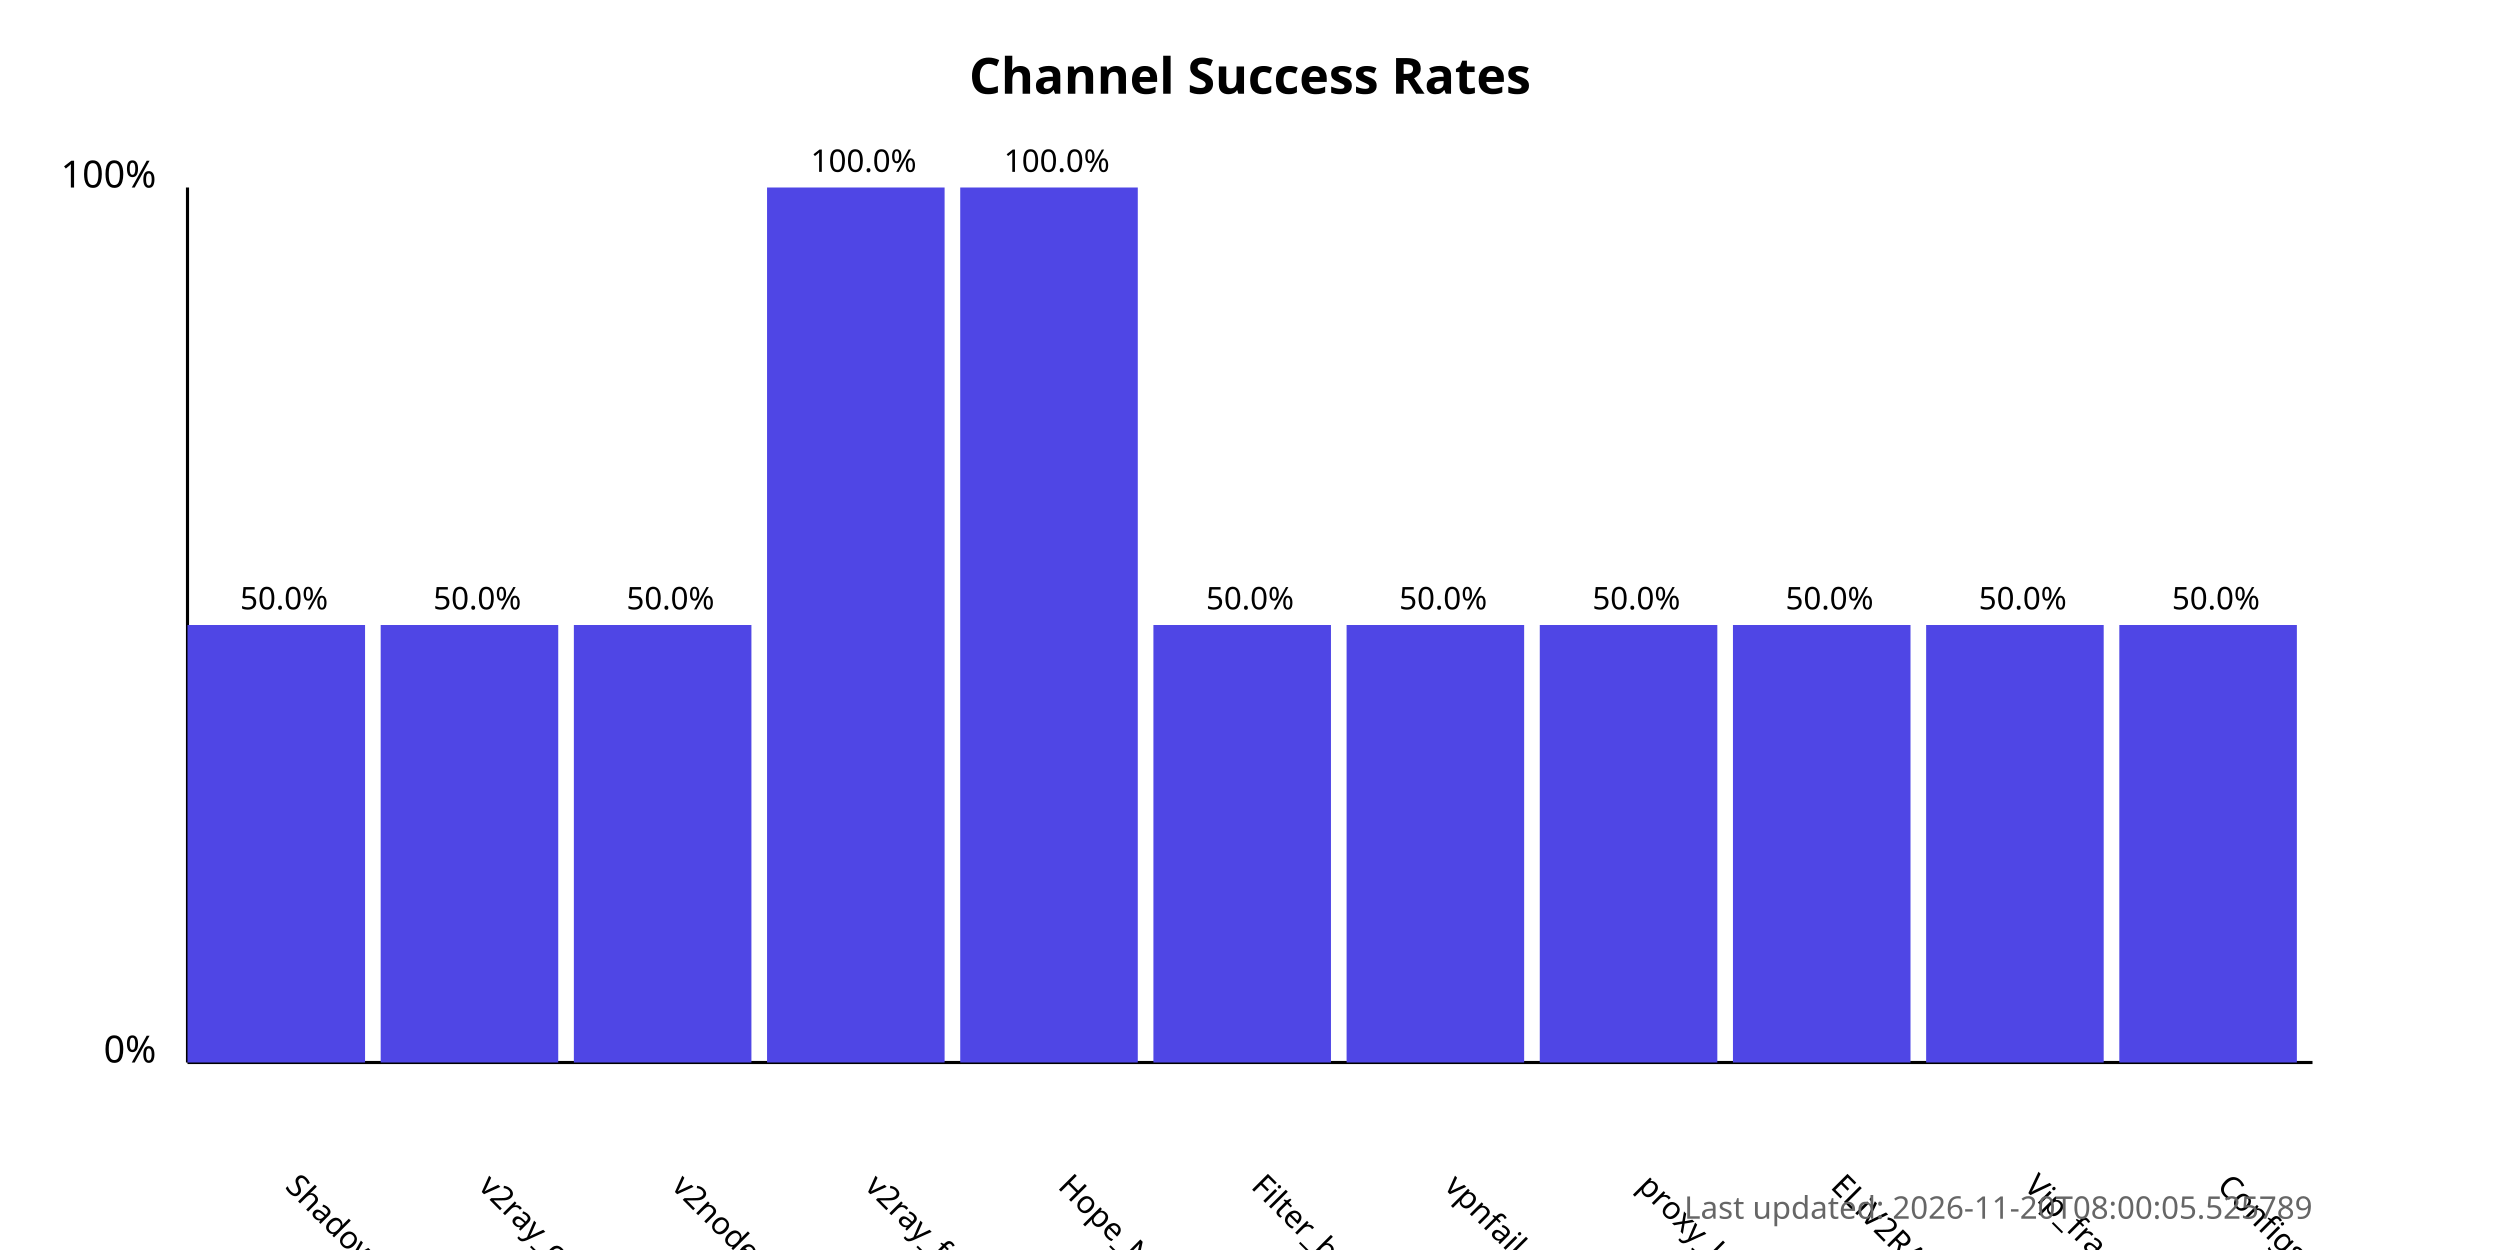
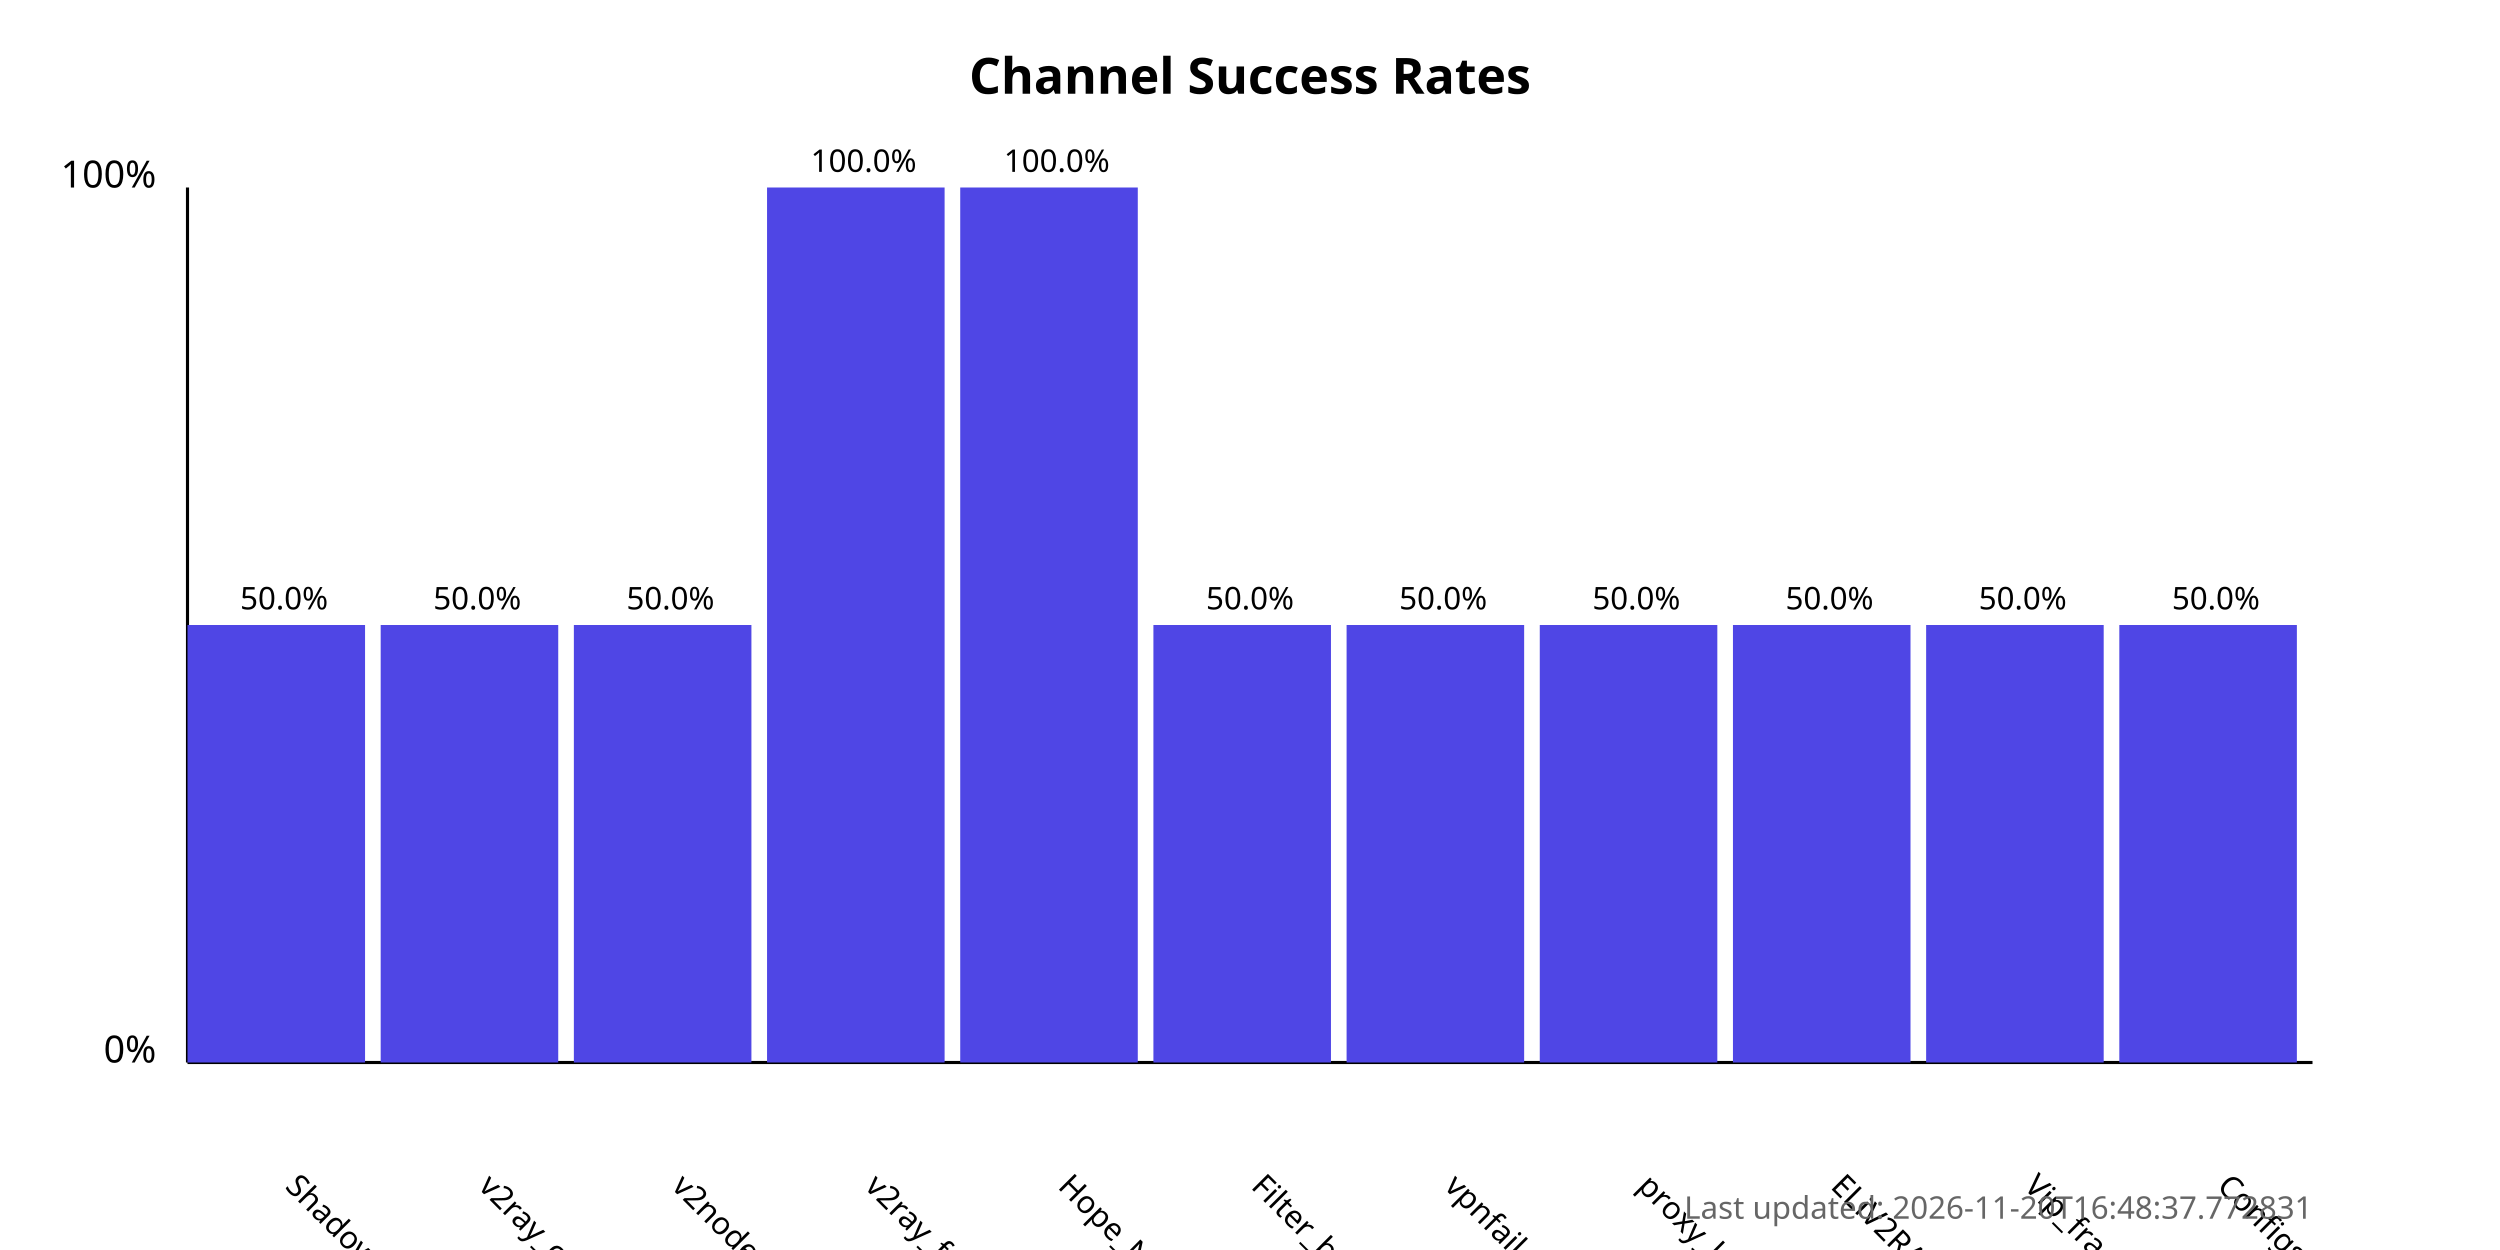
<svg xmlns="http://www.w3.org/2000/svg" width="800" height="400">
  <style>
            .chart-title { font: bold 16px sans-serif; }
            .axis-label { font: 12px sans-serif; }
            .tick-label { font: 10px sans-serif; }
            .bar { fill: #4f46e5; }
            .bar:hover { fill: #6366f1; }
            .timestamp { font: 10px sans-serif; fill: #666; }
        </style>
  <text x="400.0" y="30" text-anchor="middle" class="chart-title">
            Channel Success Rates
        </text>
  <line x1="60" y1="340" x2="60" y2="60" stroke="black" stroke-width="1" />
  <line x1="60" y1="340" x2="740" y2="340" stroke="black" stroke-width="1" />
  <text x="50" y="340" text-anchor="end" class="axis-label">0%</text>
  <text x="50" y="60" text-anchor="end" class="axis-label">100%</text>
  <g>
    <rect x="60" y="200.0" width="56.818" height="140.0" class="bar" />
    <text x="90.909" y="380" transform="rotate(45, 90.90909, 380)" text-anchor="start" class="tick-label">
                ShadowProxy66
            </text>
    <text x="90.909" y="195.0" text-anchor="middle" class="tick-label">
                50.0%
            </text>
  </g>
  <g>
    <rect x="121.818" y="200.0" width="56.818" height="140.0" class="bar" />
    <text x="152.727" y="380" transform="rotate(45, 152.7273, 380)" text-anchor="start" class="tick-label">
                v2ray_configs_pool
            </text>
    <text x="152.727" y="195.0" text-anchor="middle" class="tick-label">
                50.0%
            </text>
  </g>
  <g>
    <rect x="183.636" y="200.0" width="56.818" height="140.0" class="bar" />
    <text x="214.545" y="380" transform="rotate(45, 214.5455, 380)" text-anchor="start" class="tick-label">
                v2nodes
            </text>
    <text x="214.545" y="195.0" text-anchor="middle" class="tick-label">
                50.0%
            </text>
  </g>
  <g>
    <rect x="245.455" y="60.0" width="56.818" height="280.0" class="bar" />
    <text x="276.364" y="380" transform="rotate(45, 276.3636, 380)" text-anchor="start" class="tick-label">
                v2ray_free_conf
            </text>
    <text x="276.364" y="55.0" text-anchor="middle" class="tick-label">
                100.0%
            </text>
  </g>
  <g>
    <rect x="307.273" y="60.0" width="56.818" height="280.0" class="bar" />
    <text x="338.182" y="380" transform="rotate(45, 338.1818, 380)" text-anchor="start" class="tick-label">
                Hope_Net
            </text>
    <text x="338.182" y="55.0" text-anchor="middle" class="tick-label">
                100.0%
            </text>
  </g>
  <g>
    <rect x="369.091" y="200.0" width="56.818" height="140.0" class="bar" />
    <text x="400.0" y="380" transform="rotate(45, 400.0, 380)" text-anchor="start" class="tick-label">
                Filter_breaker
            </text>
    <text x="400.0" y="195.0" text-anchor="middle" class="tick-label">
                50.0%
            </text>
  </g>
  <g>
    <rect x="430.909" y="200.0" width="56.818" height="140.0" class="bar" />
    <text x="461.818" y="380" transform="rotate(45, 461.8182, 380)" text-anchor="start" class="tick-label">
                vpnfail_vless
            </text>
    <text x="461.818" y="195.0" text-anchor="middle" class="tick-label">
                50.0%
            </text>
  </g>
  <g>
    <rect x="492.727" y="200.0" width="56.818" height="140.0" class="bar" />
    <text x="523.636" y="380" transform="rotate(45, 523.6364, 380)" text-anchor="start" class="tick-label">
                proxy_kafee
            </text>
    <text x="523.636" y="195.0" text-anchor="middle" class="tick-label">
                50.0%
            </text>
  </g>
  <g>
    <rect x="554.545" y="200.0" width="56.818" height="140.0" class="bar" />
    <text x="585.455" y="380" transform="rotate(45, 585.4545, 380)" text-anchor="start" class="tick-label">
                ELiV2RAY
            </text>
    <text x="585.455" y="195.0" text-anchor="middle" class="tick-label">
                50.0%
            </text>
  </g>
  <g>
    <rect x="616.364" y="200.0" width="56.818" height="140.0" class="bar" />
    <text x="647.273" y="380" transform="rotate(45, 647.2727, 380)" text-anchor="start" class="tick-label">
                Vip_fragment_v2ray
            </text>
    <text x="647.273" y="195.0" text-anchor="middle" class="tick-label">
                50.0%
            </text>
  </g>
  <g>
    <rect x="678.182" y="200.0" width="56.818" height="140.0" class="bar" />
    <text x="709.091" y="380" transform="rotate(45, 709.0909, 380)" text-anchor="start" class="tick-label">
                ConfigsHubPlus
            </text>
    <text x="709.091" y="195.0" text-anchor="middle" class="tick-label">
                50.0%
            </text>
  </g>
  <text x="740" y="390" text-anchor="end" class="timestamp">
-             Last updated: 2026-11-20T08:00:05.525789
+             Last updated: 2026-11-20T16:48:37.772831
        </text>
</svg>
